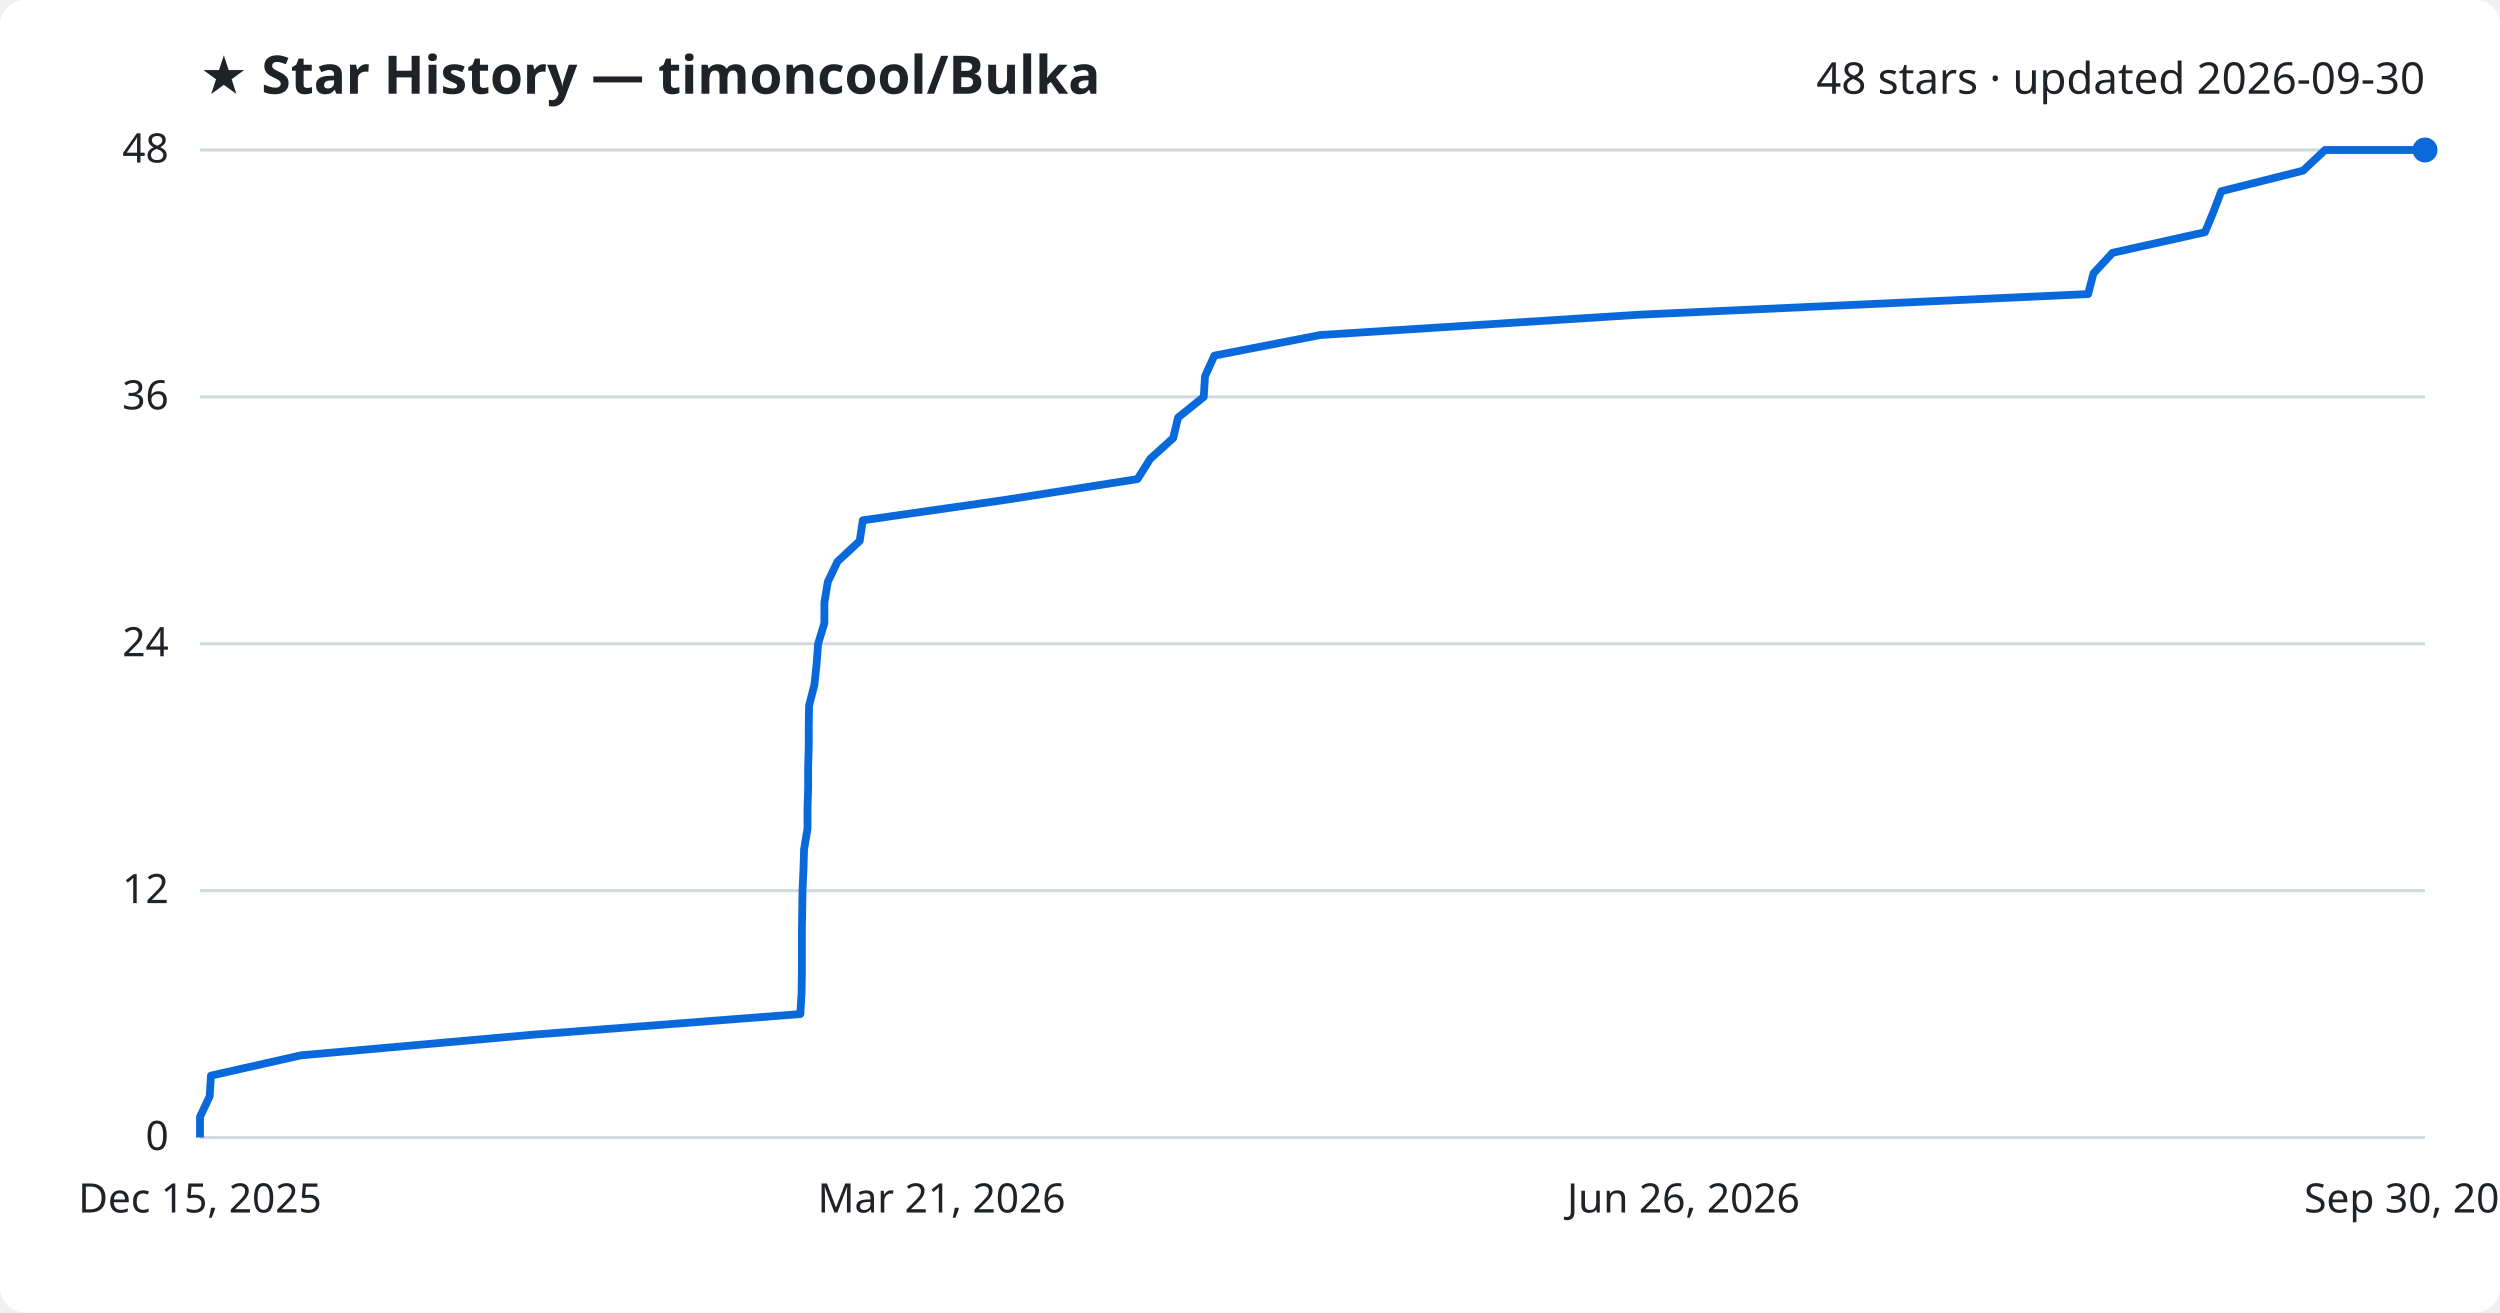
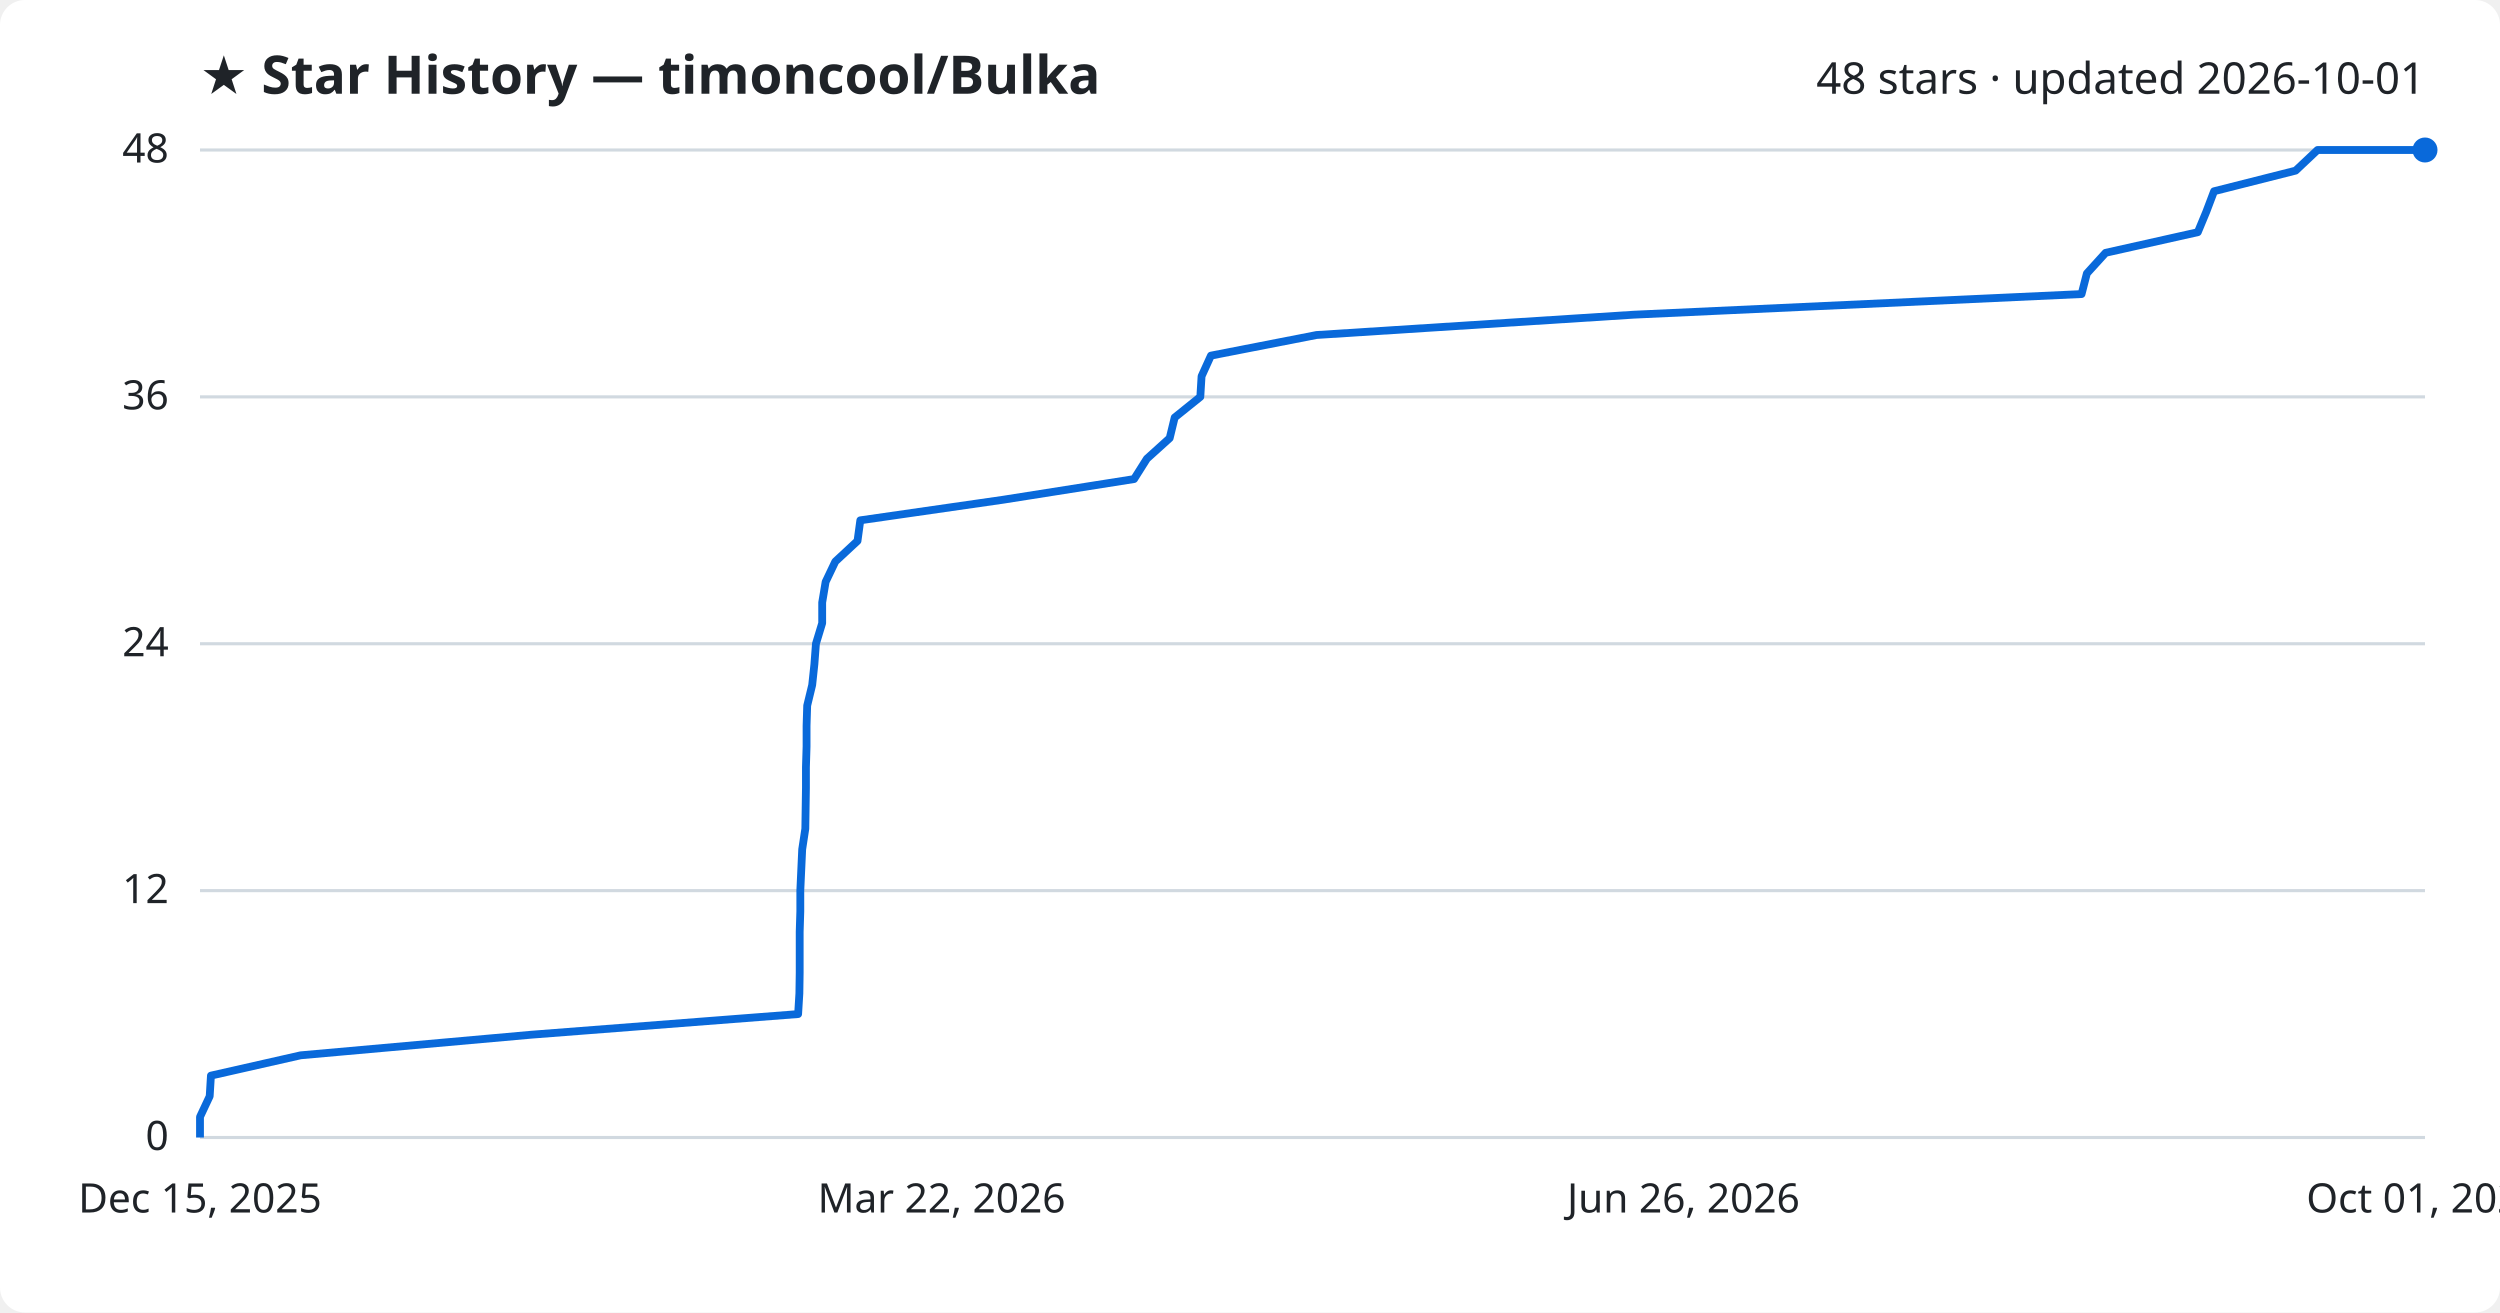
<svg xmlns="http://www.w3.org/2000/svg" viewBox="0 0 800 420" font-family="Segoe UI, sans-serif">
  <rect width="800" height="420" fill="#ffffff" rx="8" />
  <text x="64" y="30" fill="#1f2328" font-size="17" font-weight="700">★ Star History — timoncool/Bulka</text>
-   <text x="776" y="30" fill="#1f2328" font-size="14" text-anchor="end">48 stars · updated 2026-09-30</text>
+   <text x="776" y="30" fill="#1f2328" font-size="14" text-anchor="end">48 stars · updated 2026-10-01</text>
  <line x1="64" y1="364.0" x2="776" y2="364.0" stroke="#d1d9e0" stroke-width="1" />
  <text x="54" y="368.0" fill="#1f2328" font-size="13" text-anchor="end">0</text>
  <line x1="64" y1="285.0" x2="776" y2="285.0" stroke="#d1d9e0" stroke-width="1" />
  <text x="54" y="289.0" fill="#1f2328" font-size="13" text-anchor="end">12</text>
  <line x1="64" y1="206.0" x2="776" y2="206.0" stroke="#d1d9e0" stroke-width="1" />
  <text x="54" y="210.0" fill="#1f2328" font-size="13" text-anchor="end">24</text>
  <line x1="64" y1="127.0" x2="776" y2="127.0" stroke="#d1d9e0" stroke-width="1" />
  <text x="54" y="131.0" fill="#1f2328" font-size="13" text-anchor="end">36</text>
  <line x1="64" y1="48.0" x2="776" y2="48.0" stroke="#d1d9e0" stroke-width="1" />
  <text x="54" y="52.0" fill="#1f2328" font-size="13" text-anchor="end">48</text>
-   <path d="M64.0,364.0 L64.0,357.4 L67.1,350.8 L67.5,344.2 L96.3,337.7 L170.5,331.1 L256.1,324.5 L256.5,317.9 L256.6,311.3 L256.6,304.8 L256.6,298.2 L256.7,291.6 L256.8,285.0 L257.1,278.4 L257.3,271.8 L258.4,265.2 L258.4,258.7 L258.6,252.1 L258.6,245.5 L258.8,238.9 L258.8,232.3 L258.9,225.8 L260.6,219.2 L261.3,212.6 L261.8,206.0 L263.8,199.4 L263.8,192.8 L264.9,186.2 L268.0,179.7 L275.1,173.1 L276.1,166.5 L322.1,159.9 L364.0,153.3 L368.1,146.8 L375.4,140.2 L377.0,133.6 L385.2,127.0 L385.6,120.4 L388.6,113.8 L422.5,107.2 L524.5,100.7 L668.2,94.1 L669.9,87.5 L676.0,80.9 L705.6,74.3 L708.3,67.8 L710.8,61.2 L737.0,54.6 L744.0,48.0 L776.0,48.0" fill="none" stroke="#0969da" stroke-width="2.5" stroke-linejoin="round" />
+   <path d="M64.0,364.0 L64.0,357.4 L67.1,350.8 L67.5,344.2 L96.2,337.7 L170.1,331.1 L255.4,324.5 L255.8,317.9 L255.9,311.3 L255.9,304.8 L255.9,298.2 L256.1,291.6 L256.1,285.0 L256.4,278.4 L256.7,271.8 L257.7,265.2 L257.8,258.7 L257.9,252.1 L257.9,245.5 L258.1,238.9 L258.1,232.3 L258.3,225.8 L259.9,219.2 L260.6,212.6 L261.1,206.0 L263.1,199.4 L263.1,192.8 L264.2,186.2 L267.3,179.7 L274.4,173.1 L275.3,166.5 L321.1,159.9 L362.9,153.3 L367.0,146.8 L374.3,140.2 L375.9,133.6 L384.1,127.0 L384.5,120.4 L387.5,113.8 L421.3,107.2 L522.8,100.7 L666.1,94.1 L667.8,87.5 L673.8,80.9 L703.3,74.3 L706.0,67.8 L708.5,61.2 L734.6,54.6 L741.6,48.0 L776.0,48.0" fill="none" stroke="#0969da" stroke-width="2.5" stroke-linejoin="round" />
  <circle cx="776.0" cy="48.0" r="4" fill="#0969da" />
  <text x="64.0" y="388" fill="#1f2328" font-size="13" text-anchor="middle">Dec 15, 2025</text>
-   <text x="301.3" y="388" fill="#1f2328" font-size="13" text-anchor="middle">Mar 21, 2026</text>
+   <text x="301.3" y="388" fill="#1f2328" font-size="13" text-anchor="middle">Mar 22, 2026</text>
  <text x="538.7" y="388" fill="#1f2328" font-size="13" text-anchor="middle">Jun 26, 2026</text>
-   <text x="776.0" y="388" fill="#1f2328" font-size="13" text-anchor="middle">Sep 30, 2026</text>
+   <text x="776.0" y="388" fill="#1f2328" font-size="13" text-anchor="middle">Oct 01, 2026</text>
</svg>
